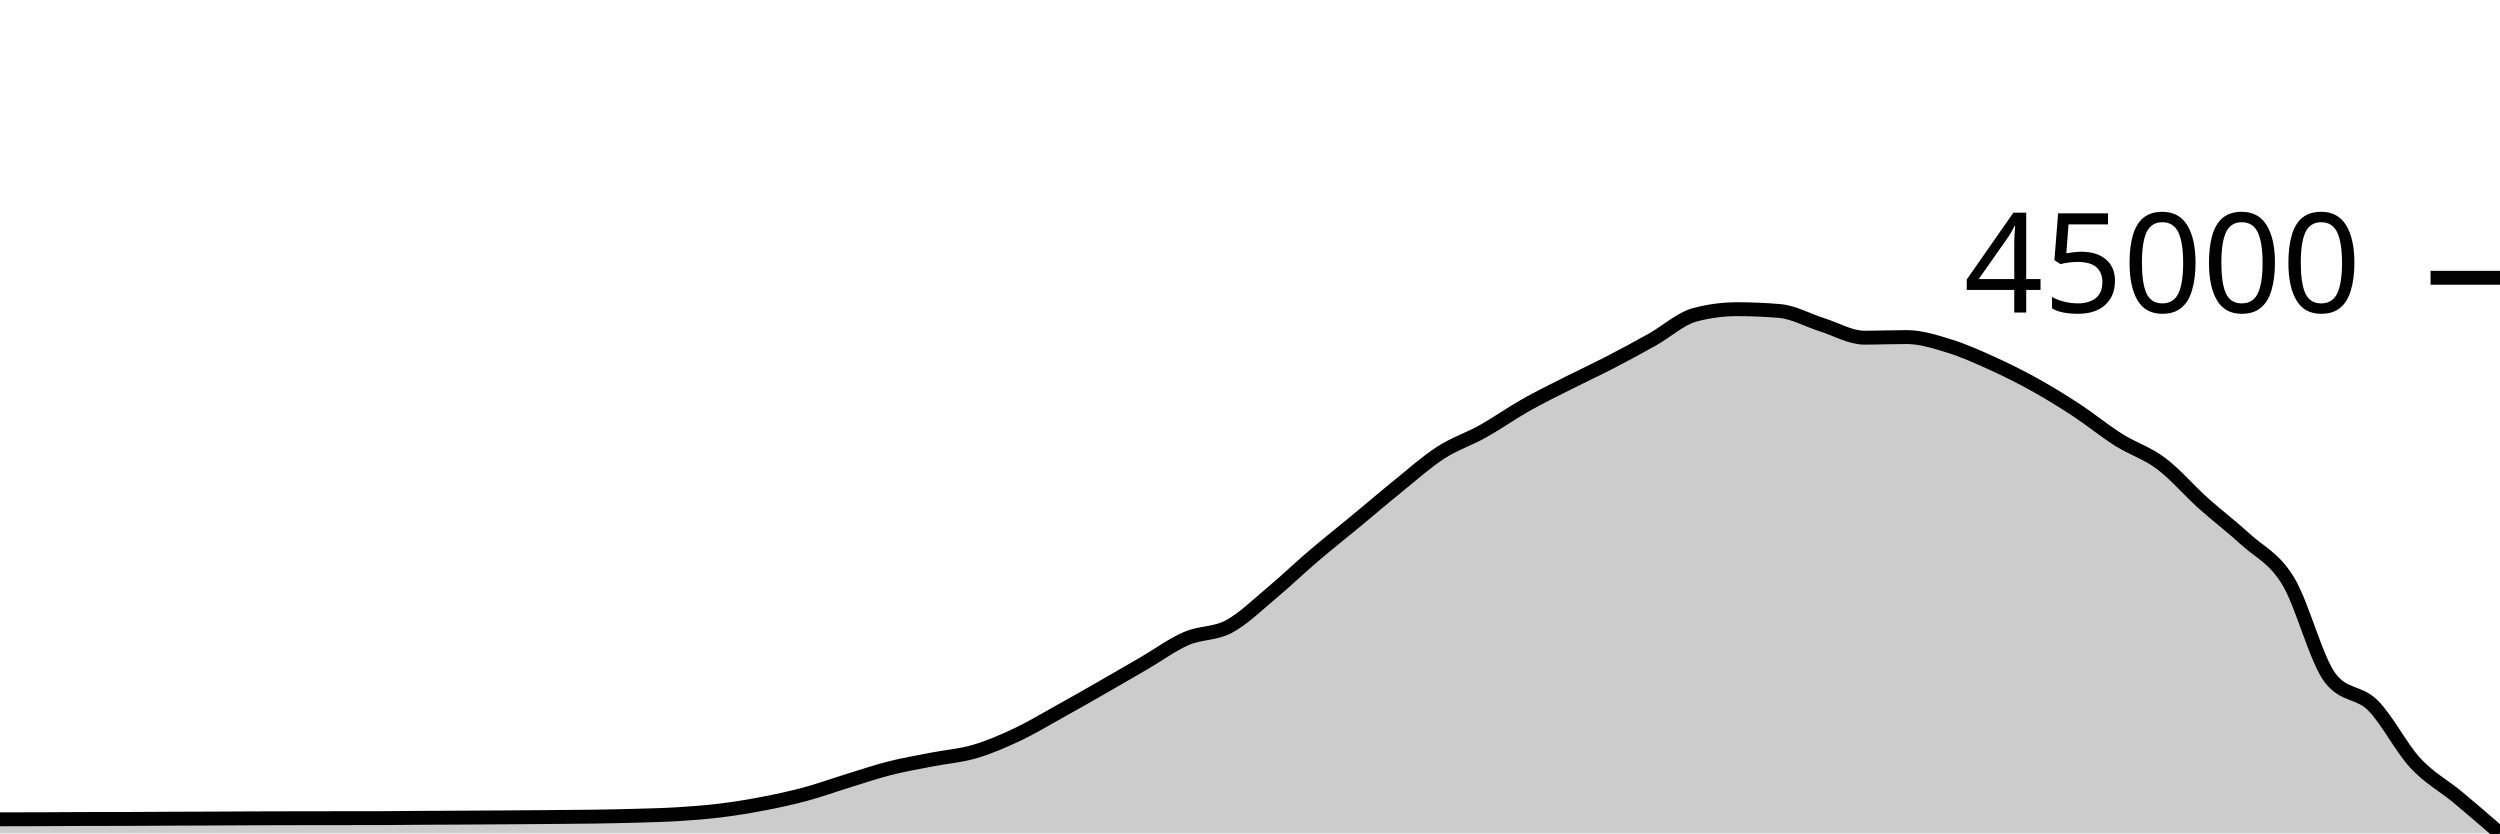
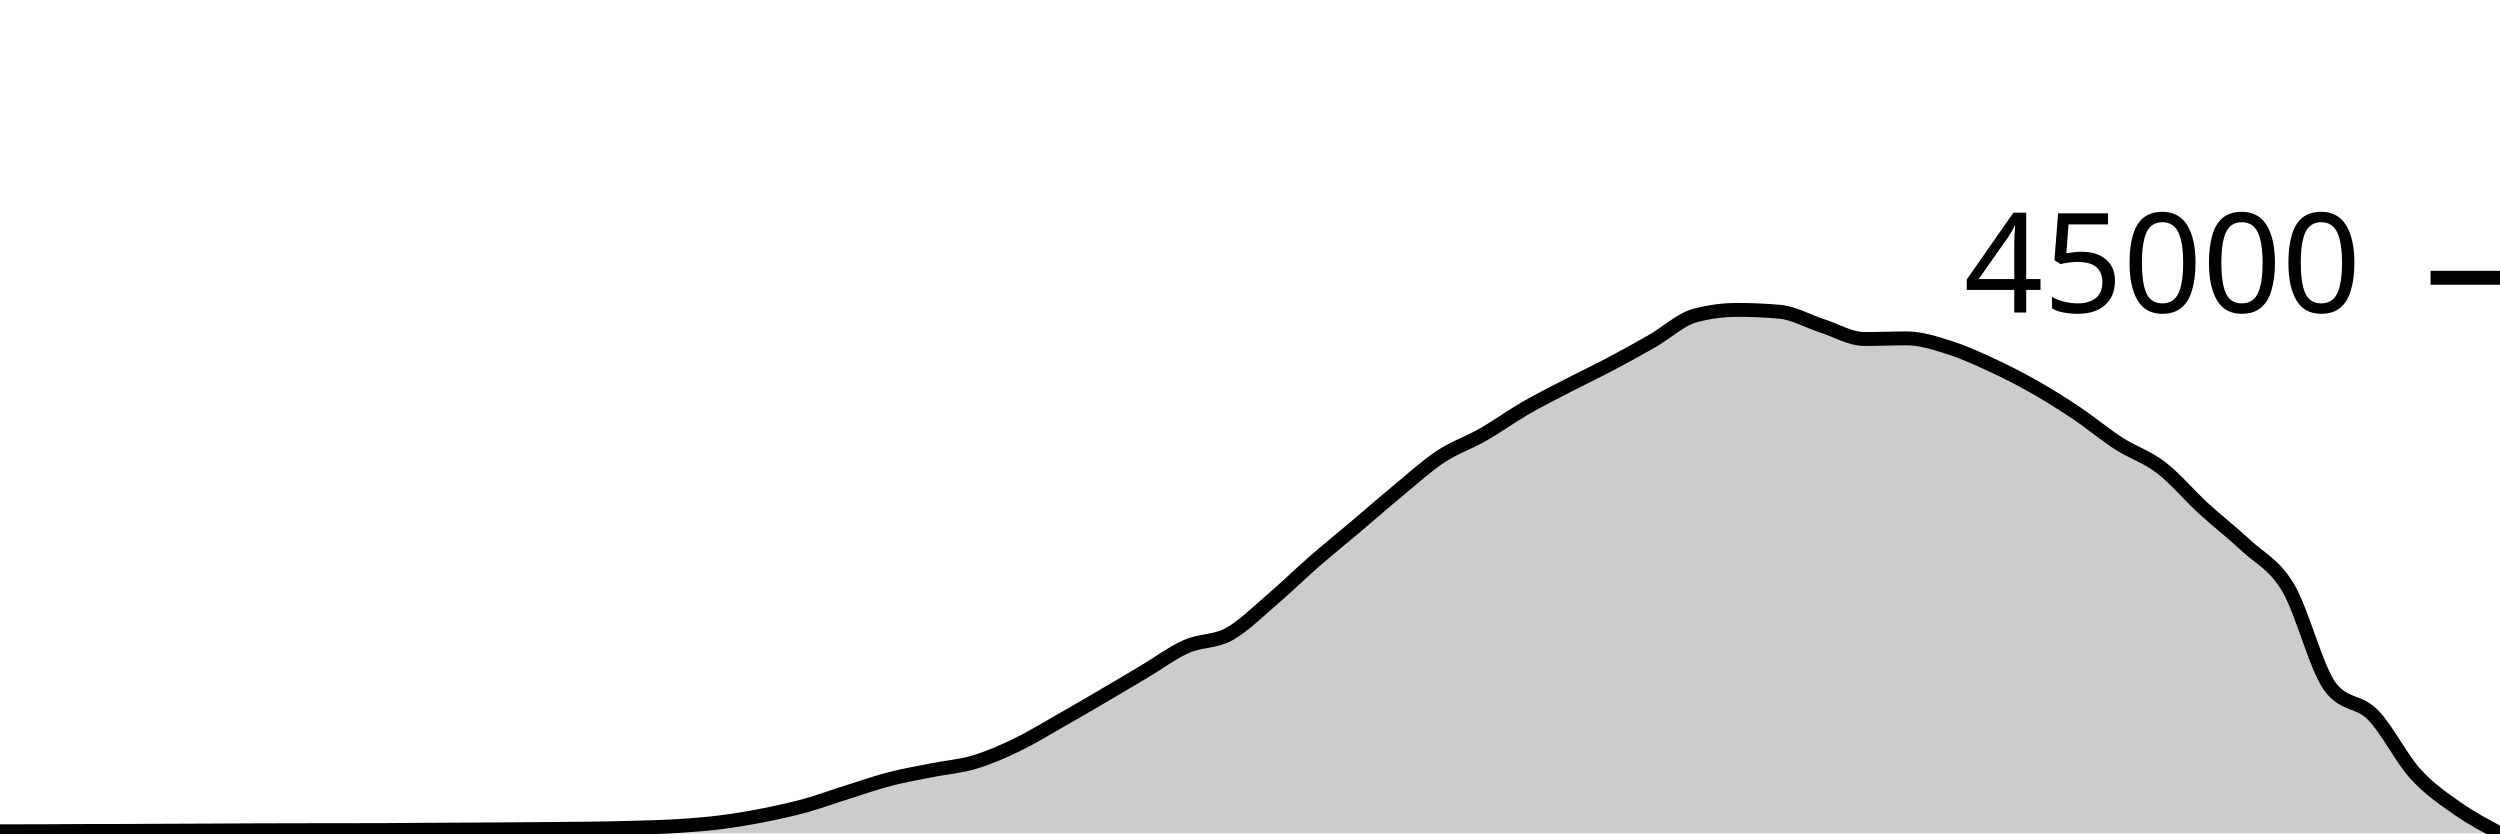
<svg xmlns="http://www.w3.org/2000/svg" viewBox="0 0 180 60">
  <g transform="translate(0,20)">
-     <path class="area" fill="rgba(0, 0, 0, 0.2)" d="M0,38.99C1.017,38.989,2.034,38.987,3.051,38.983C4.068,38.979,5.085,38.97,6.102,38.967C7.119,38.964,8.136,38.965,9.153,38.963C10.169,38.96,11.186,38.952,12.203,38.947C13.22,38.942,14.237,38.939,15.254,38.935C16.271,38.93,17.288,38.924,18.305,38.92C19.322,38.916,20.339,38.914,21.356,38.912C22.373,38.91,23.39,38.909,24.407,38.908C25.424,38.907,26.441,38.907,27.458,38.905C28.475,38.904,29.492,38.888,30.508,38.882C31.525,38.875,32.542,38.873,33.559,38.867C34.576,38.862,35.593,38.856,36.61,38.849C37.627,38.842,38.644,38.835,39.661,38.826C40.678,38.818,41.695,38.813,42.712,38.798C43.729,38.782,44.746,38.763,45.763,38.734C46.78,38.704,47.797,38.683,48.814,38.62C49.831,38.557,50.847,38.48,51.864,38.355C52.881,38.23,53.898,38.065,54.915,37.87C55.932,37.674,56.949,37.458,57.966,37.184C58.983,36.911,60,36.541,61.017,36.228C62.034,35.916,63.051,35.567,64.068,35.31C65.085,35.052,66.102,34.883,67.119,34.683C68.136,34.484,69.153,34.412,70.169,34.114C71.186,33.817,72.203,33.378,73.22,32.899C74.237,32.42,75.254,31.805,76.271,31.241C77.288,30.677,78.305,30.097,79.322,29.515C80.339,28.933,81.356,28.343,82.373,27.752C83.39,27.161,84.407,26.408,85.424,25.969C86.441,25.529,87.458,25.655,88.475,25.115C89.492,24.574,90.508,23.572,91.525,22.725C92.542,21.877,93.559,20.898,94.576,20.03C95.593,19.163,96.61,18.36,97.627,17.519C98.644,16.678,99.661,15.805,100.678,14.984C101.695,14.162,102.712,13.249,103.729,12.593C104.746,11.937,105.763,11.616,106.78,11.047C107.797,10.478,108.814,9.755,109.831,9.18C110.847,8.605,111.864,8.112,112.881,7.596C113.898,7.081,114.915,6.612,115.932,6.086C116.949,5.56,117.966,5.011,118.983,4.44C120,3.87,121.017,2.93,122.034,2.663C123.051,2.396,124.068,2.262,125.085,2.262C126.102,2.262,127.119,2.306,128.136,2.392C129.153,2.479,130.169,3.063,131.186,3.383C132.203,3.703,133.22,4.312,134.237,4.312C135.254,4.312,136.271,4.269,137.288,4.269C138.305,4.269,139.322,4.6,140.339,4.912C141.356,5.224,142.373,5.681,143.39,6.141C144.407,6.6,145.424,7.106,146.441,7.67C147.458,8.234,148.475,8.856,149.492,9.522C150.508,10.189,151.525,11.028,152.542,11.669C153.559,12.31,154.576,12.606,155.593,13.367C156.61,14.129,157.627,15.327,158.644,16.24C159.661,17.152,160.678,17.912,161.695,18.844C162.712,19.776,163.729,20.164,164.746,21.831C165.763,23.498,166.78,27.553,167.797,28.846C168.814,30.14,169.831,29.773,170.847,30.787C171.864,31.801,172.881,33.831,173.898,34.931C174.915,36.032,175.932,36.547,176.949,37.392C177.966,38.236,178.983,39.118,180,40L180,40C178.983,40,177.966,40,176.949,40C175.932,40,174.915,40,173.898,40C172.881,40,171.864,40,170.847,40C169.831,40,168.814,40,167.797,40C166.78,40,165.763,40,164.746,40C163.729,40,162.712,40,161.695,40C160.678,40,159.661,40,158.644,40C157.627,40,156.61,40,155.593,40C154.576,40,153.559,40,152.542,40C151.525,40,150.508,40,149.492,40C148.475,40,147.458,40,146.441,40C145.424,40,144.407,40,143.39,40C142.373,40,141.356,40,140.339,40C139.322,40,138.305,40,137.288,40C136.271,40,135.254,40,134.237,40C133.22,40,132.203,40,131.186,40C130.169,40,129.153,40,128.136,40C127.119,40,126.102,40,125.085,40C124.068,40,123.051,40,122.034,40C121.017,40,120,40,118.983,40C117.966,40,116.949,40,115.932,40C114.915,40,113.898,40,112.881,40C111.864,40,110.847,40,109.831,40C108.814,40,107.797,40,106.78,40C105.763,40,104.746,40,103.729,40C102.712,40,101.695,40,100.678,40C99.661,40,98.644,40,97.627,40C96.61,40,95.593,40,94.576,40C93.559,40,92.542,40,91.525,40C90.508,40,89.492,40,88.475,40C87.458,40,86.441,40,85.424,40C84.407,40,83.39,40,82.373,40C81.356,40,80.339,40,79.322,40C78.305,40,77.288,40,76.271,40C75.254,40,74.237,40,73.22,40C72.203,40,71.186,40,70.169,40C69.153,40,68.136,40,67.119,40C66.102,40,65.085,40,64.068,40C63.051,40,62.034,40,61.017,40C60,40,58.983,40,57.966,40C56.949,40,55.932,40,54.915,40C53.898,40,52.881,40,51.864,40C50.847,40,49.831,40,48.814,40C47.797,40,46.78,40,45.763,40C44.746,40,43.729,40,42.712,40C41.695,40,40.678,40,39.661,40C38.644,40,37.627,40,36.61,40C35.593,40,34.576,40,33.559,40C32.542,40,31.525,40,30.508,40C29.492,40,28.475,40,27.458,40C26.441,40,25.424,40,24.407,40C23.39,40,22.373,40,21.356,40C20.339,40,19.322,40,18.305,40C17.288,40,16.271,40,15.254,40C14.237,40,13.22,40,12.203,40C11.186,40,10.169,40,9.153,40C8.136,40,7.119,40,6.102,40C5.085,40,4.068,40,3.051,40C2.034,40,1.017,40,0,40Z" />
-     <path class="line" stroke="black" fill="none" d="M0,38.99C1.017,38.989,2.034,38.987,3.051,38.983C4.068,38.979,5.085,38.97,6.102,38.967C7.119,38.964,8.136,38.965,9.153,38.963C10.169,38.96,11.186,38.952,12.203,38.947C13.22,38.942,14.237,38.939,15.254,38.935C16.271,38.93,17.288,38.924,18.305,38.92C19.322,38.916,20.339,38.914,21.356,38.912C22.373,38.91,23.39,38.909,24.407,38.908C25.424,38.907,26.441,38.907,27.458,38.905C28.475,38.904,29.492,38.888,30.508,38.882C31.525,38.875,32.542,38.873,33.559,38.867C34.576,38.862,35.593,38.856,36.61,38.849C37.627,38.842,38.644,38.835,39.661,38.826C40.678,38.818,41.695,38.813,42.712,38.798C43.729,38.782,44.746,38.763,45.763,38.734C46.78,38.704,47.797,38.683,48.814,38.62C49.831,38.557,50.847,38.48,51.864,38.355C52.881,38.23,53.898,38.065,54.915,37.87C55.932,37.674,56.949,37.458,57.966,37.184C58.983,36.911,60,36.541,61.017,36.228C62.034,35.916,63.051,35.567,64.068,35.31C65.085,35.052,66.102,34.883,67.119,34.683C68.136,34.484,69.153,34.412,70.169,34.114C71.186,33.817,72.203,33.378,73.22,32.899C74.237,32.42,75.254,31.805,76.271,31.241C77.288,30.677,78.305,30.097,79.322,29.515C80.339,28.933,81.356,28.343,82.373,27.752C83.39,27.161,84.407,26.408,85.424,25.969C86.441,25.529,87.458,25.655,88.475,25.115C89.492,24.574,90.508,23.572,91.525,22.725C92.542,21.877,93.559,20.898,94.576,20.03C95.593,19.163,96.61,18.36,97.627,17.519C98.644,16.678,99.661,15.805,100.678,14.984C101.695,14.162,102.712,13.249,103.729,12.593C104.746,11.937,105.763,11.616,106.78,11.047C107.797,10.478,108.814,9.755,109.831,9.18C110.847,8.605,111.864,8.112,112.881,7.596C113.898,7.081,114.915,6.612,115.932,6.086C116.949,5.56,117.966,5.011,118.983,4.44C120,3.87,121.017,2.93,122.034,2.663C123.051,2.396,124.068,2.262,125.085,2.262C126.102,2.262,127.119,2.306,128.136,2.392C129.153,2.479,130.169,3.063,131.186,3.383C132.203,3.703,133.22,4.312,134.237,4.312C135.254,4.312,136.271,4.269,137.288,4.269C138.305,4.269,139.322,4.6,140.339,4.912C141.356,5.224,142.373,5.681,143.39,6.141C144.407,6.6,145.424,7.106,146.441,7.67C147.458,8.234,148.475,8.856,149.492,9.522C150.508,10.189,151.525,11.028,152.542,11.669C153.559,12.31,154.576,12.606,155.593,13.367C156.61,14.129,157.627,15.327,158.644,16.24C159.661,17.152,160.678,17.912,161.695,18.844C162.712,19.776,163.729,20.164,164.746,21.831C165.763,23.498,166.78,27.553,167.797,28.846C168.814,30.14,169.831,29.773,170.847,30.787C171.864,31.801,172.881,33.831,173.898,34.931C174.915,36.032,175.932,36.547,176.949,37.392C177.966,38.236,178.983,39.118,180,40" />
+     <path class="area" fill="rgba(0, 0, 0, 0.2)" d="M0,39.854C1.017,39.852,2.034,39.851,3.051,39.847C4.068,39.843,5.085,39.833,6.102,39.83C7.119,39.827,8.136,39.828,9.153,39.825C10.169,39.822,11.186,39.814,12.203,39.809C13.22,39.805,14.237,39.802,15.254,39.797C16.271,39.792,17.288,39.786,18.305,39.782C19.322,39.778,20.339,39.776,21.356,39.774C22.373,39.772,23.39,39.771,24.407,39.769C25.424,39.768,26.441,39.769,27.458,39.767C28.475,39.765,29.492,39.749,30.508,39.743C31.525,39.736,32.542,39.733,33.559,39.728C34.576,39.722,35.593,39.716,36.61,39.709C37.627,39.702,38.644,39.695,39.661,39.686C40.678,39.677,41.695,39.673,42.712,39.657C43.729,39.641,44.746,39.622,45.763,39.591C46.78,39.561,47.797,39.54,48.814,39.475C49.831,39.411,50.847,39.332,51.864,39.205C52.881,39.077,53.898,38.908,54.915,38.708C55.932,38.509,56.949,38.287,57.966,38.008C58.983,37.728,60,37.35,61.017,37.031C62.034,36.711,63.051,36.355,64.068,36.092C65.085,35.828,66.102,35.655,67.119,35.451C68.136,35.248,69.153,35.174,70.169,34.87C71.186,34.566,72.203,34.117,73.22,33.628C74.237,33.138,75.254,32.51,76.271,31.933C77.288,31.357,78.305,30.763,79.322,30.169C80.339,29.574,81.356,28.97,82.373,28.366C83.39,27.762,84.407,26.993,85.424,26.544C86.441,26.095,87.458,26.223,88.475,25.671C89.492,25.118,90.508,24.094,91.525,23.228C92.542,22.362,93.559,21.361,94.576,20.474C95.593,19.587,96.61,18.767,97.627,17.907C98.644,17.047,99.661,16.155,100.678,15.315C101.695,14.476,102.712,13.542,103.729,12.872C104.746,12.201,105.763,11.873,106.78,11.292C107.797,10.71,108.814,9.971,109.831,9.384C110.847,8.796,111.864,8.292,112.881,7.765C113.898,7.237,114.915,6.758,115.932,6.221C116.949,5.683,117.966,5.122,118.983,4.539C120,3.956,121.017,2.995,122.034,2.722C123.051,2.449,124.068,2.312,125.085,2.312C126.102,2.312,127.119,2.357,128.136,2.445C129.153,2.534,130.169,3.131,131.186,3.458C132.203,3.785,133.22,4.408,134.237,4.408C135.254,4.408,136.271,4.363,137.288,4.363C138.305,4.363,139.322,4.701,140.339,5.02C141.356,5.339,142.373,5.807,143.39,6.277C144.407,6.747,145.424,7.264,146.441,7.84C147.458,8.416,148.475,9.052,149.492,9.733C150.508,10.414,151.525,11.272,152.542,11.927C153.559,12.582,154.576,12.885,155.593,13.663C156.61,14.442,157.627,15.666,158.644,16.599C159.661,17.532,160.678,18.308,161.695,19.261C162.712,20.214,163.729,20.611,164.746,22.315C165.763,24.019,166.78,28.163,167.797,29.485C168.814,30.807,169.831,30.432,170.847,31.469C171.864,32.505,172.881,34.58,173.898,35.705C174.915,36.83,175.932,37.504,176.949,38.22C177.966,38.935,178.983,39.468,180,40L180,40C178.983,40,177.966,40,176.949,40C175.932,40,174.915,40,173.898,40C172.881,40,171.864,40,170.847,40C169.831,40,168.814,40,167.797,40C166.78,40,165.763,40,164.746,40C163.729,40,162.712,40,161.695,40C160.678,40,159.661,40,158.644,40C157.627,40,156.61,40,155.593,40C154.576,40,153.559,40,152.542,40C151.525,40,150.508,40,149.492,40C148.475,40,147.458,40,146.441,40C145.424,40,144.407,40,143.39,40C142.373,40,141.356,40,140.339,40C139.322,40,138.305,40,137.288,40C136.271,40,135.254,40,134.237,40C133.22,40,132.203,40,131.186,40C130.169,40,129.153,40,128.136,40C127.119,40,126.102,40,125.085,40C124.068,40,123.051,40,122.034,40C121.017,40,120,40,118.983,40C117.966,40,116.949,40,115.932,40C114.915,40,113.898,40,112.881,40C111.864,40,110.847,40,109.831,40C108.814,40,107.797,40,106.78,40C105.763,40,104.746,40,103.729,40C102.712,40,101.695,40,100.678,40C99.661,40,98.644,40,97.627,40C96.61,40,95.593,40,94.576,40C93.559,40,92.542,40,91.525,40C90.508,40,89.492,40,88.475,40C87.458,40,86.441,40,85.424,40C84.407,40,83.39,40,82.373,40C81.356,40,80.339,40,79.322,40C78.305,40,77.288,40,76.271,40C75.254,40,74.237,40,73.22,40C72.203,40,71.186,40,70.169,40C69.153,40,68.136,40,67.119,40C66.102,40,65.085,40,64.068,40C63.051,40,62.034,40,61.017,40C60,40,58.983,40,57.966,40C56.949,40,55.932,40,54.915,40C53.898,40,52.881,40,51.864,40C50.847,40,49.831,40,48.814,40C47.797,40,46.78,40,45.763,40C44.746,40,43.729,40,42.712,40C41.695,40,40.678,40,39.661,40C38.644,40,37.627,40,36.61,40C35.593,40,34.576,40,33.559,40C32.542,40,31.525,40,30.508,40C29.492,40,28.475,40,27.458,40C26.441,40,25.424,40,24.407,40C23.39,40,22.373,40,21.356,40C20.339,40,19.322,40,18.305,40C17.288,40,16.271,40,15.254,40C14.237,40,13.22,40,12.203,40C11.186,40,10.169,40,9.153,40C8.136,40,7.119,40,6.102,40C5.085,40,4.068,40,3.051,40C2.034,40,1.017,40,0,40Z" />
+     <path class="line" stroke="black" fill="none" d="M0,39.854C1.017,39.852,2.034,39.851,3.051,39.847C4.068,39.843,5.085,39.833,6.102,39.83C7.119,39.827,8.136,39.828,9.153,39.825C10.169,39.822,11.186,39.814,12.203,39.809C13.22,39.805,14.237,39.802,15.254,39.797C16.271,39.792,17.288,39.786,18.305,39.782C19.322,39.778,20.339,39.776,21.356,39.774C22.373,39.772,23.39,39.771,24.407,39.769C25.424,39.768,26.441,39.769,27.458,39.767C28.475,39.765,29.492,39.749,30.508,39.743C31.525,39.736,32.542,39.733,33.559,39.728C34.576,39.722,35.593,39.716,36.61,39.709C37.627,39.702,38.644,39.695,39.661,39.686C40.678,39.677,41.695,39.673,42.712,39.657C43.729,39.641,44.746,39.622,45.763,39.591C46.78,39.561,47.797,39.54,48.814,39.475C49.831,39.411,50.847,39.332,51.864,39.205C52.881,39.077,53.898,38.908,54.915,38.708C55.932,38.509,56.949,38.287,57.966,38.008C58.983,37.728,60,37.35,61.017,37.031C62.034,36.711,63.051,36.355,64.068,36.092C65.085,35.828,66.102,35.655,67.119,35.451C68.136,35.248,69.153,35.174,70.169,34.87C71.186,34.566,72.203,34.117,73.22,33.628C74.237,33.138,75.254,32.51,76.271,31.933C77.288,31.357,78.305,30.763,79.322,30.169C80.339,29.574,81.356,28.97,82.373,28.366C83.39,27.762,84.407,26.993,85.424,26.544C86.441,26.095,87.458,26.223,88.475,25.671C89.492,25.118,90.508,24.094,91.525,23.228C92.542,22.362,93.559,21.361,94.576,20.474C95.593,19.587,96.61,18.767,97.627,17.907C98.644,17.047,99.661,16.155,100.678,15.315C101.695,14.476,102.712,13.542,103.729,12.872C104.746,12.201,105.763,11.873,106.78,11.292C107.797,10.71,108.814,9.971,109.831,9.384C110.847,8.796,111.864,8.292,112.881,7.765C113.898,7.237,114.915,6.758,115.932,6.221C116.949,5.683,117.966,5.122,118.983,4.539C120,3.956,121.017,2.995,122.034,2.722C123.051,2.449,124.068,2.312,125.085,2.312C126.102,2.312,127.119,2.357,128.136,2.445C129.153,2.534,130.169,3.131,131.186,3.458C132.203,3.785,133.22,4.408,134.237,4.408C135.254,4.408,136.271,4.363,137.288,4.363C138.305,4.363,139.322,4.701,140.339,5.02C141.356,5.339,142.373,5.807,143.39,6.277C144.407,6.747,145.424,7.264,146.441,7.84C147.458,8.416,148.475,9.052,149.492,9.733C150.508,10.414,151.525,11.272,152.542,11.927C153.559,12.582,154.576,12.885,155.593,13.663C156.61,14.442,157.627,15.666,158.644,16.599C159.661,17.532,160.678,18.308,161.695,19.261C162.712,20.214,163.729,20.611,164.746,22.315C165.763,24.019,166.78,28.163,167.797,29.485C168.814,30.807,169.831,30.432,170.847,31.469C171.864,32.505,172.881,34.58,173.898,35.705C174.915,36.83,175.932,37.504,176.949,38.22C177.966,38.935,178.983,39.468,180,40" />
    <path class="axis-ceiling" stroke-width="1" stroke="black" fill="none" d="M175,0L180,0" />
    <text class="axis-ceiling-label" font-family="sans-serif" text-anchor="end" font-size="10px" x="170" y="2.5">45000</text>
  </g>
</svg>
